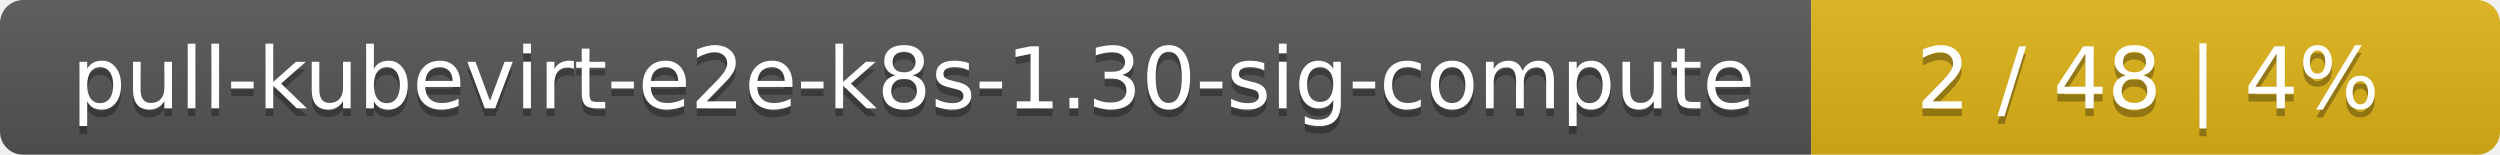
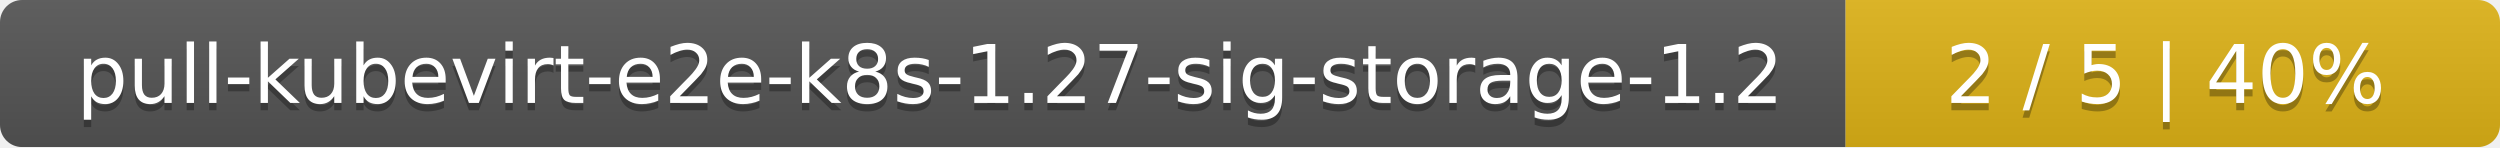
- <svg xmlns="http://www.w3.org/2000/svg" width="323" height="20">
+ <svg xmlns="http://www.w3.org/2000/svg" width="340" height="20">
  <linearGradient id="smooth" x2="0" y2="100%">
    <stop offset="0" stop-color="#bbb" stop-opacity=".1" />
    <stop offset="1" stop-opacity=".1" />
  </linearGradient>
  <mask id="round">
-     <rect width="323" height="20" rx="3" fill="#fff" />
+     <rect width="340" height="20" rx="3" fill="#fff" />
  </mask>
  <g mask="url(#round)">
-     <rect width="234" height="20" fill="#555" />
-     <rect x="234" width="89" height="20" fill="#dfb317" />
-     <rect width="323" height="20" fill="url(#smooth)" />
+     <rect width="251" height="20" fill="#555" />
+     <rect x="251" width="89" height="20" fill="#dfb317" />
+     <rect width="340" height="20" fill="url(#smooth)" />
  </g>
  <g fill="#fff" text-anchor="middle" font-family="DejaVu Sans,Verdana,Geneva,sans-serif" font-size="11">
-     <text x="118" y="15" fill="#010101" fill-opacity=".3">pull-kubevirt-e2e-k8s-1.30-sig-compute</text>
-     <text x="118" y="14">pull-kubevirt-e2e-k8s-1.30-sig-compute</text>
-     <text x="277.5" y="15" fill="#010101" fill-opacity=".3">2 / 48    |    4%</text>
-     <text x="277.5" y="14">2 / 48    |    4%</text>
+     <text x="126.5" y="15" fill="#010101" fill-opacity=".3">pull-kubevirt-e2e-k8s-1.27-sig-storage-1.2</text>
+     <text x="126.5" y="14">pull-kubevirt-e2e-k8s-1.27-sig-storage-1.2</text>
+     <text x="294.5" y="15" fill="#010101" fill-opacity=".3">2 / 5    |    40%</text>
+     <text x="294.5" y="14">2 / 5    |    40%</text>
  </g>
</svg>
